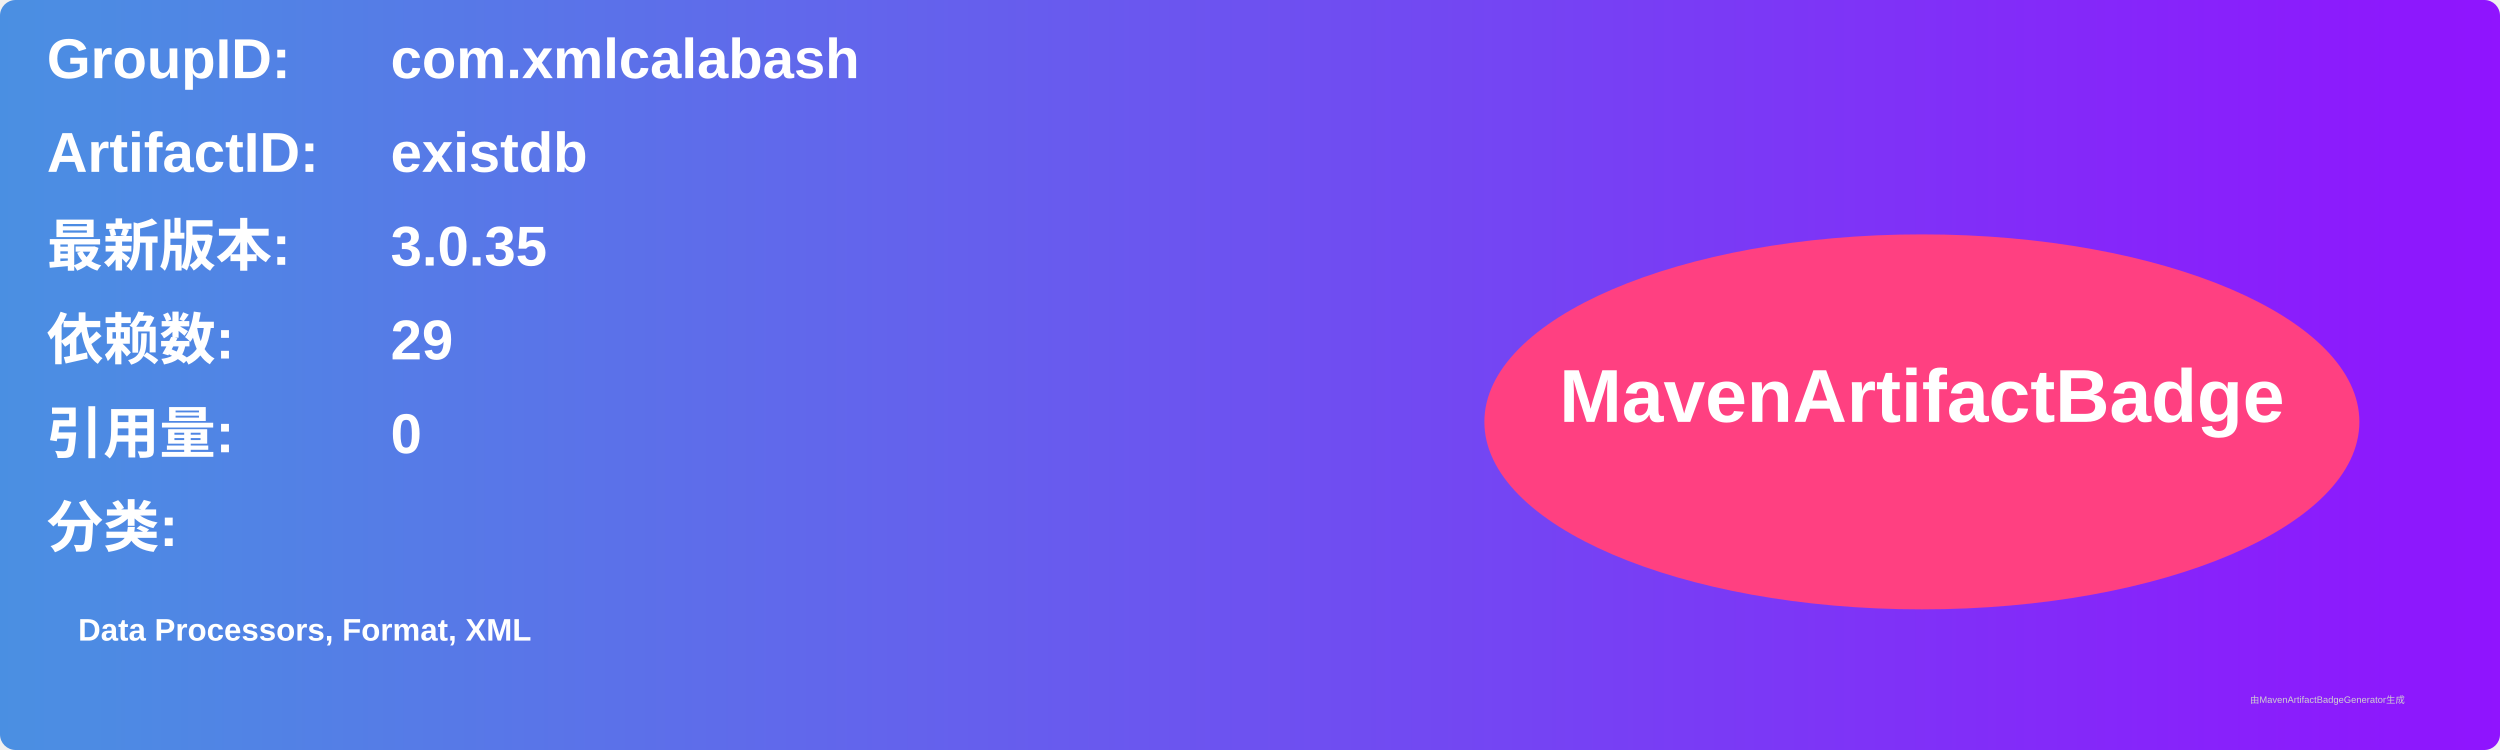
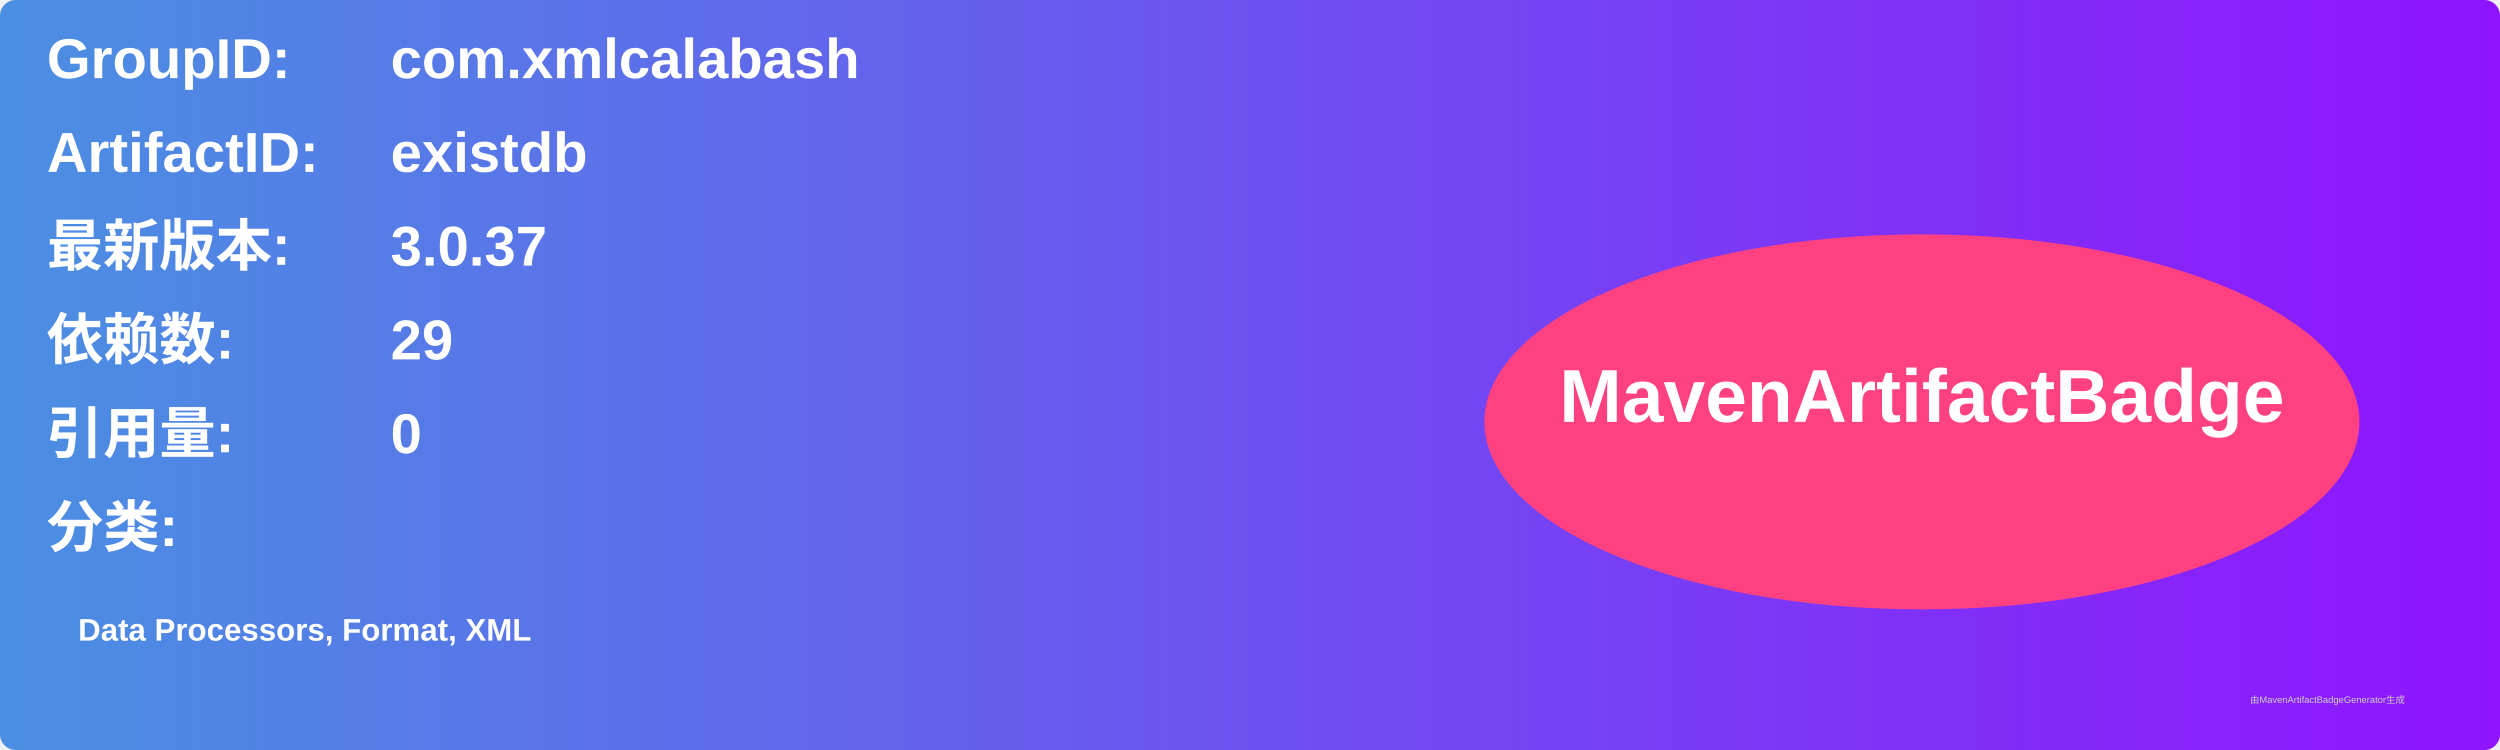
<svg xmlns="http://www.w3.org/2000/svg" width="800" height="240" viewBox="0 0 800 240">
  <linearGradient id="grad" x1="0%" y1="0%" x2="100%" y2="0%">
    <stop offset="0%" stop-color="#4a90e2" />
    <stop offset="100%" stop-color="#9013fe" />
  </linearGradient>
  <rect width="100%" height="100%" rx="5" ry="5" fill="url(#grad)" />
  <g transform="translate(15, 15)">
    <text x="0" y="10" font-family="Arial" font-size="18" fill="white" font-weight="bold" width="260">GroupID:</text>
    <text x="110" y="10" font-family="Arial" font-size="18" fill="white" font-weight="bold" width="460">com.xmlcalabash</text>
    <text x="0" y="40" font-family="Arial" font-size="18" fill="white" font-weight="bold" width="260">ArtifactID:</text>
    <text x="110" y="40" font-family="Arial" font-size="18" fill="white" font-weight="bold" width="460">existdb</text>
    <text x="0" y="70" font-family="Arial" font-size="18" fill="white" font-weight="bold">最新版本:</text>
    <text x="110" y="70" font-family="Arial" font-size="18" fill="white" font-weight="bold">
-       <tspan font-weight="bold">3.0.35</tspan>
+       <tspan font-weight="bold">3.0.37</tspan>
    </text>
    <text x="0" y="100" font-family="Arial" font-size="18" fill="white" font-weight="bold">依赖数: </text>
    <text x="110" y="100" font-family="Arial" font-size="18" fill="white">
      <tspan font-weight="bold">29</tspan>
    </text>
    <text x="0" y="130" font-family="Arial" font-size="18" fill="white" font-weight="bold">引用量: </text>
    <text x="110" y="130" font-family="Arial" font-size="18" fill="white">
      <tspan font-weight="bold">0</tspan>
    </text>
    <text x="0" y="160" font-family="Arial" font-size="18" fill="white" font-weight="bold">分类:</text>
    <text x="10" y="190" font-family="Arial" font-size="10" fill="white">
      <tspan font-weight="bold">Data Processors, Format, XML</tspan>
    </text>
    <ellipse cx="600" cy="120" rx="140" ry="60" fill="#ff4081" />
    <text x="600" y="120" text-anchor="middle" font-family="Arial" font-size="24" fill="white" font-weight="bold">MavenArtifactBadge</text>
  </g>
  <text x="720" y="225" font-family="Arial" font-size="3" fill="#d0d0d0">由MavenArtifactBadgeGenerator生成</text>
</svg>
